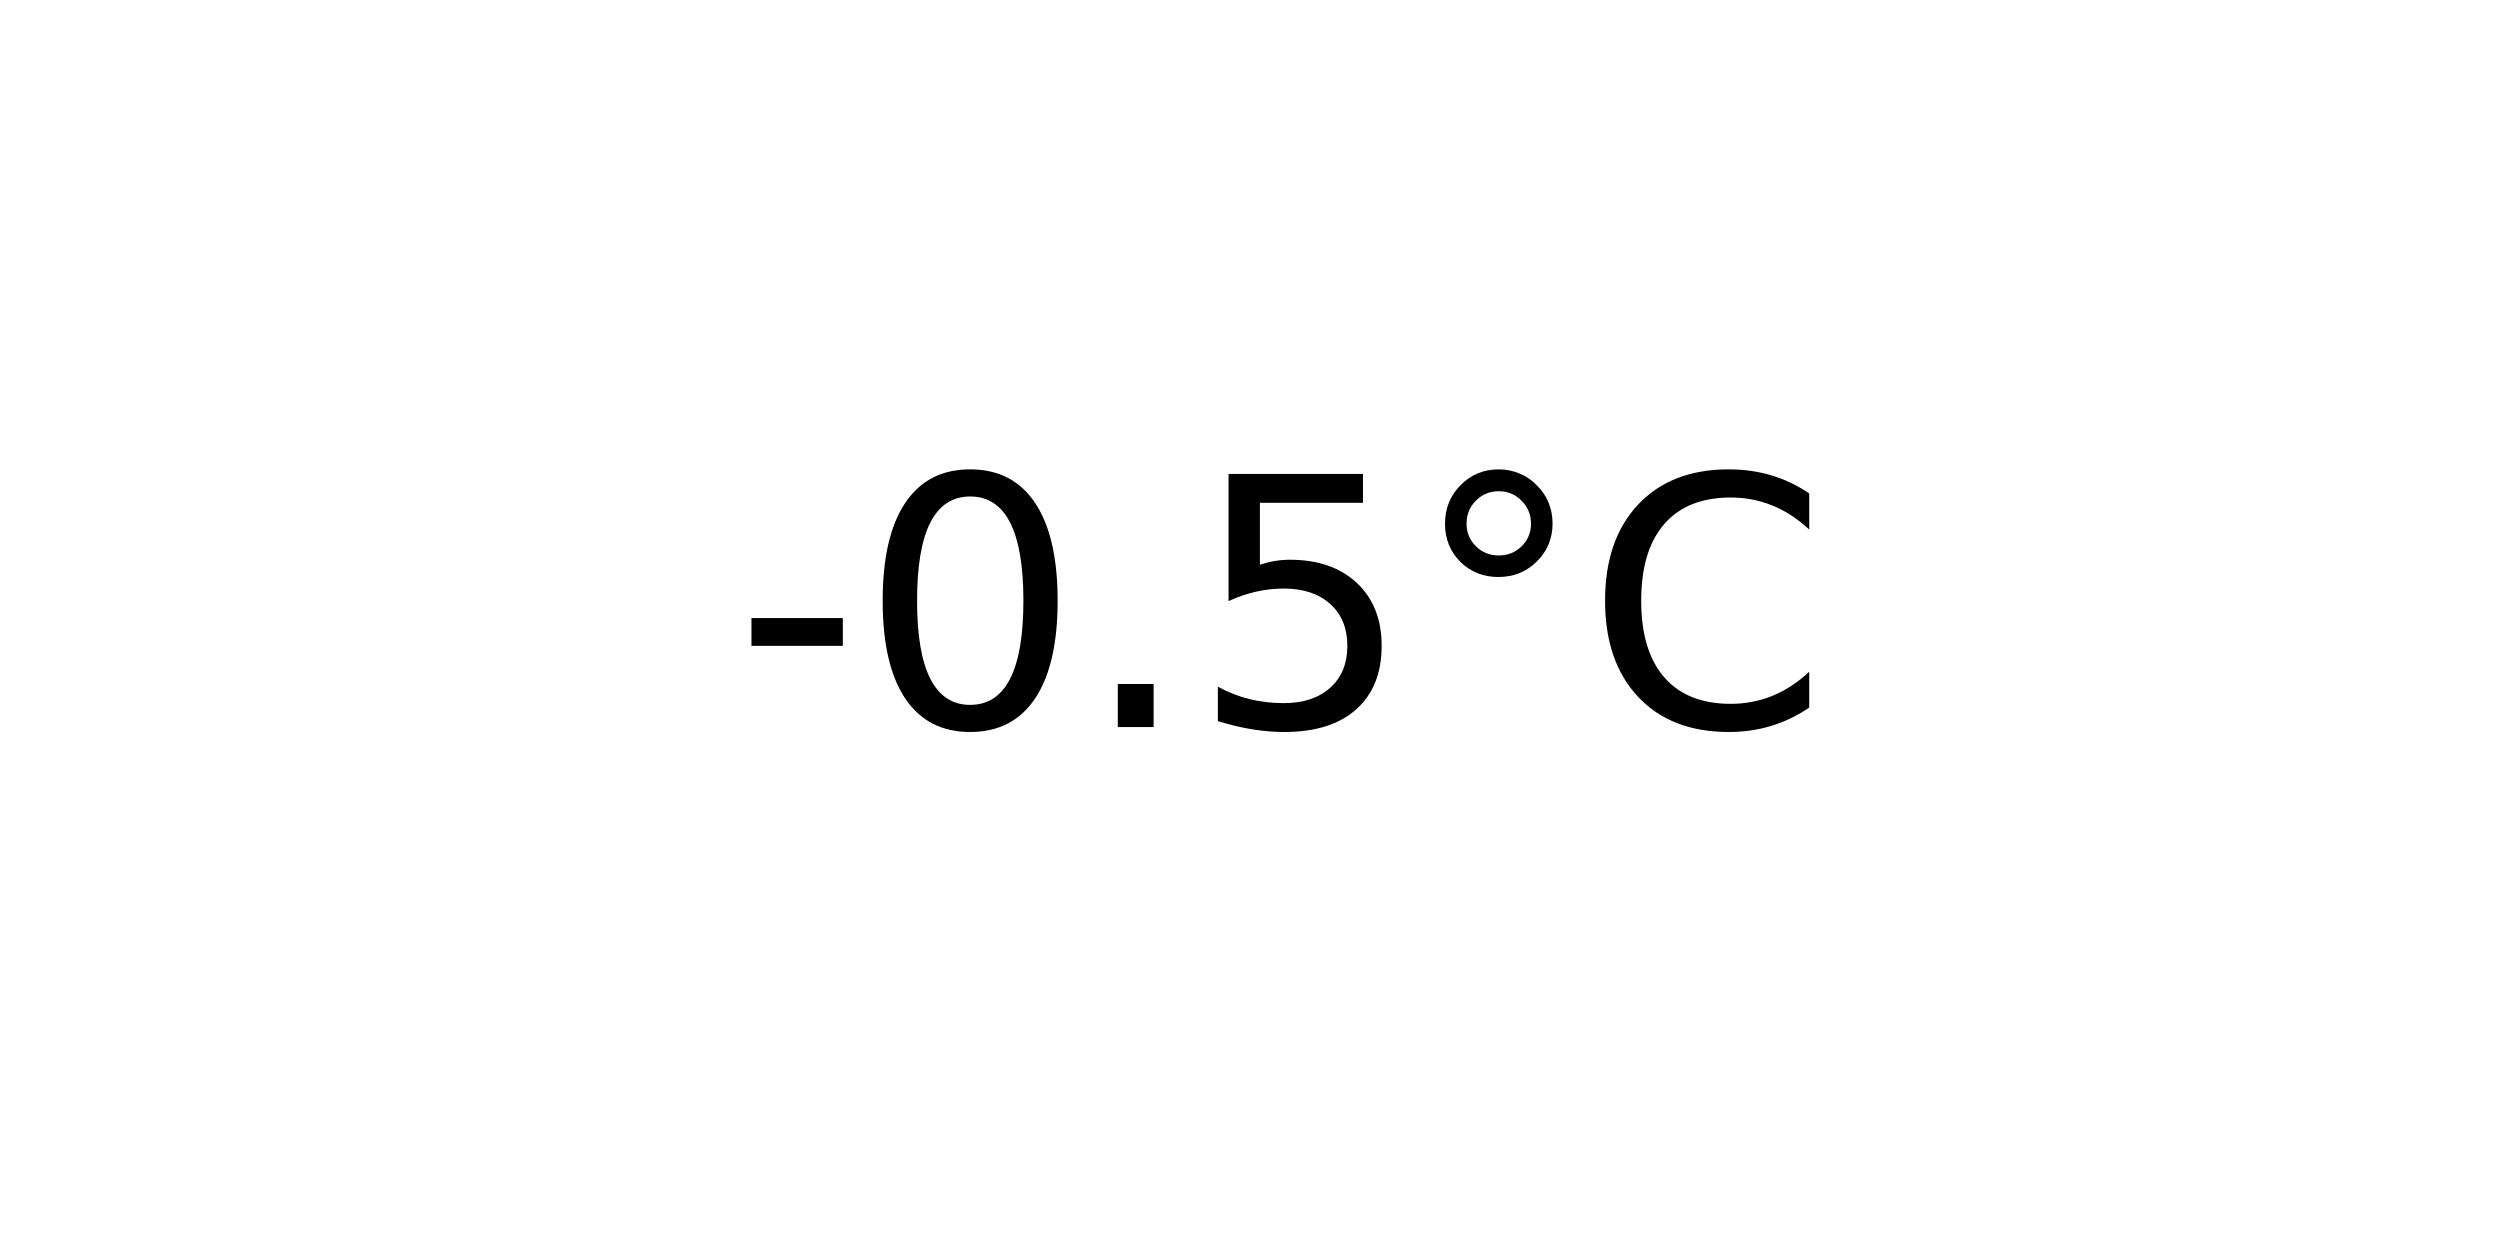
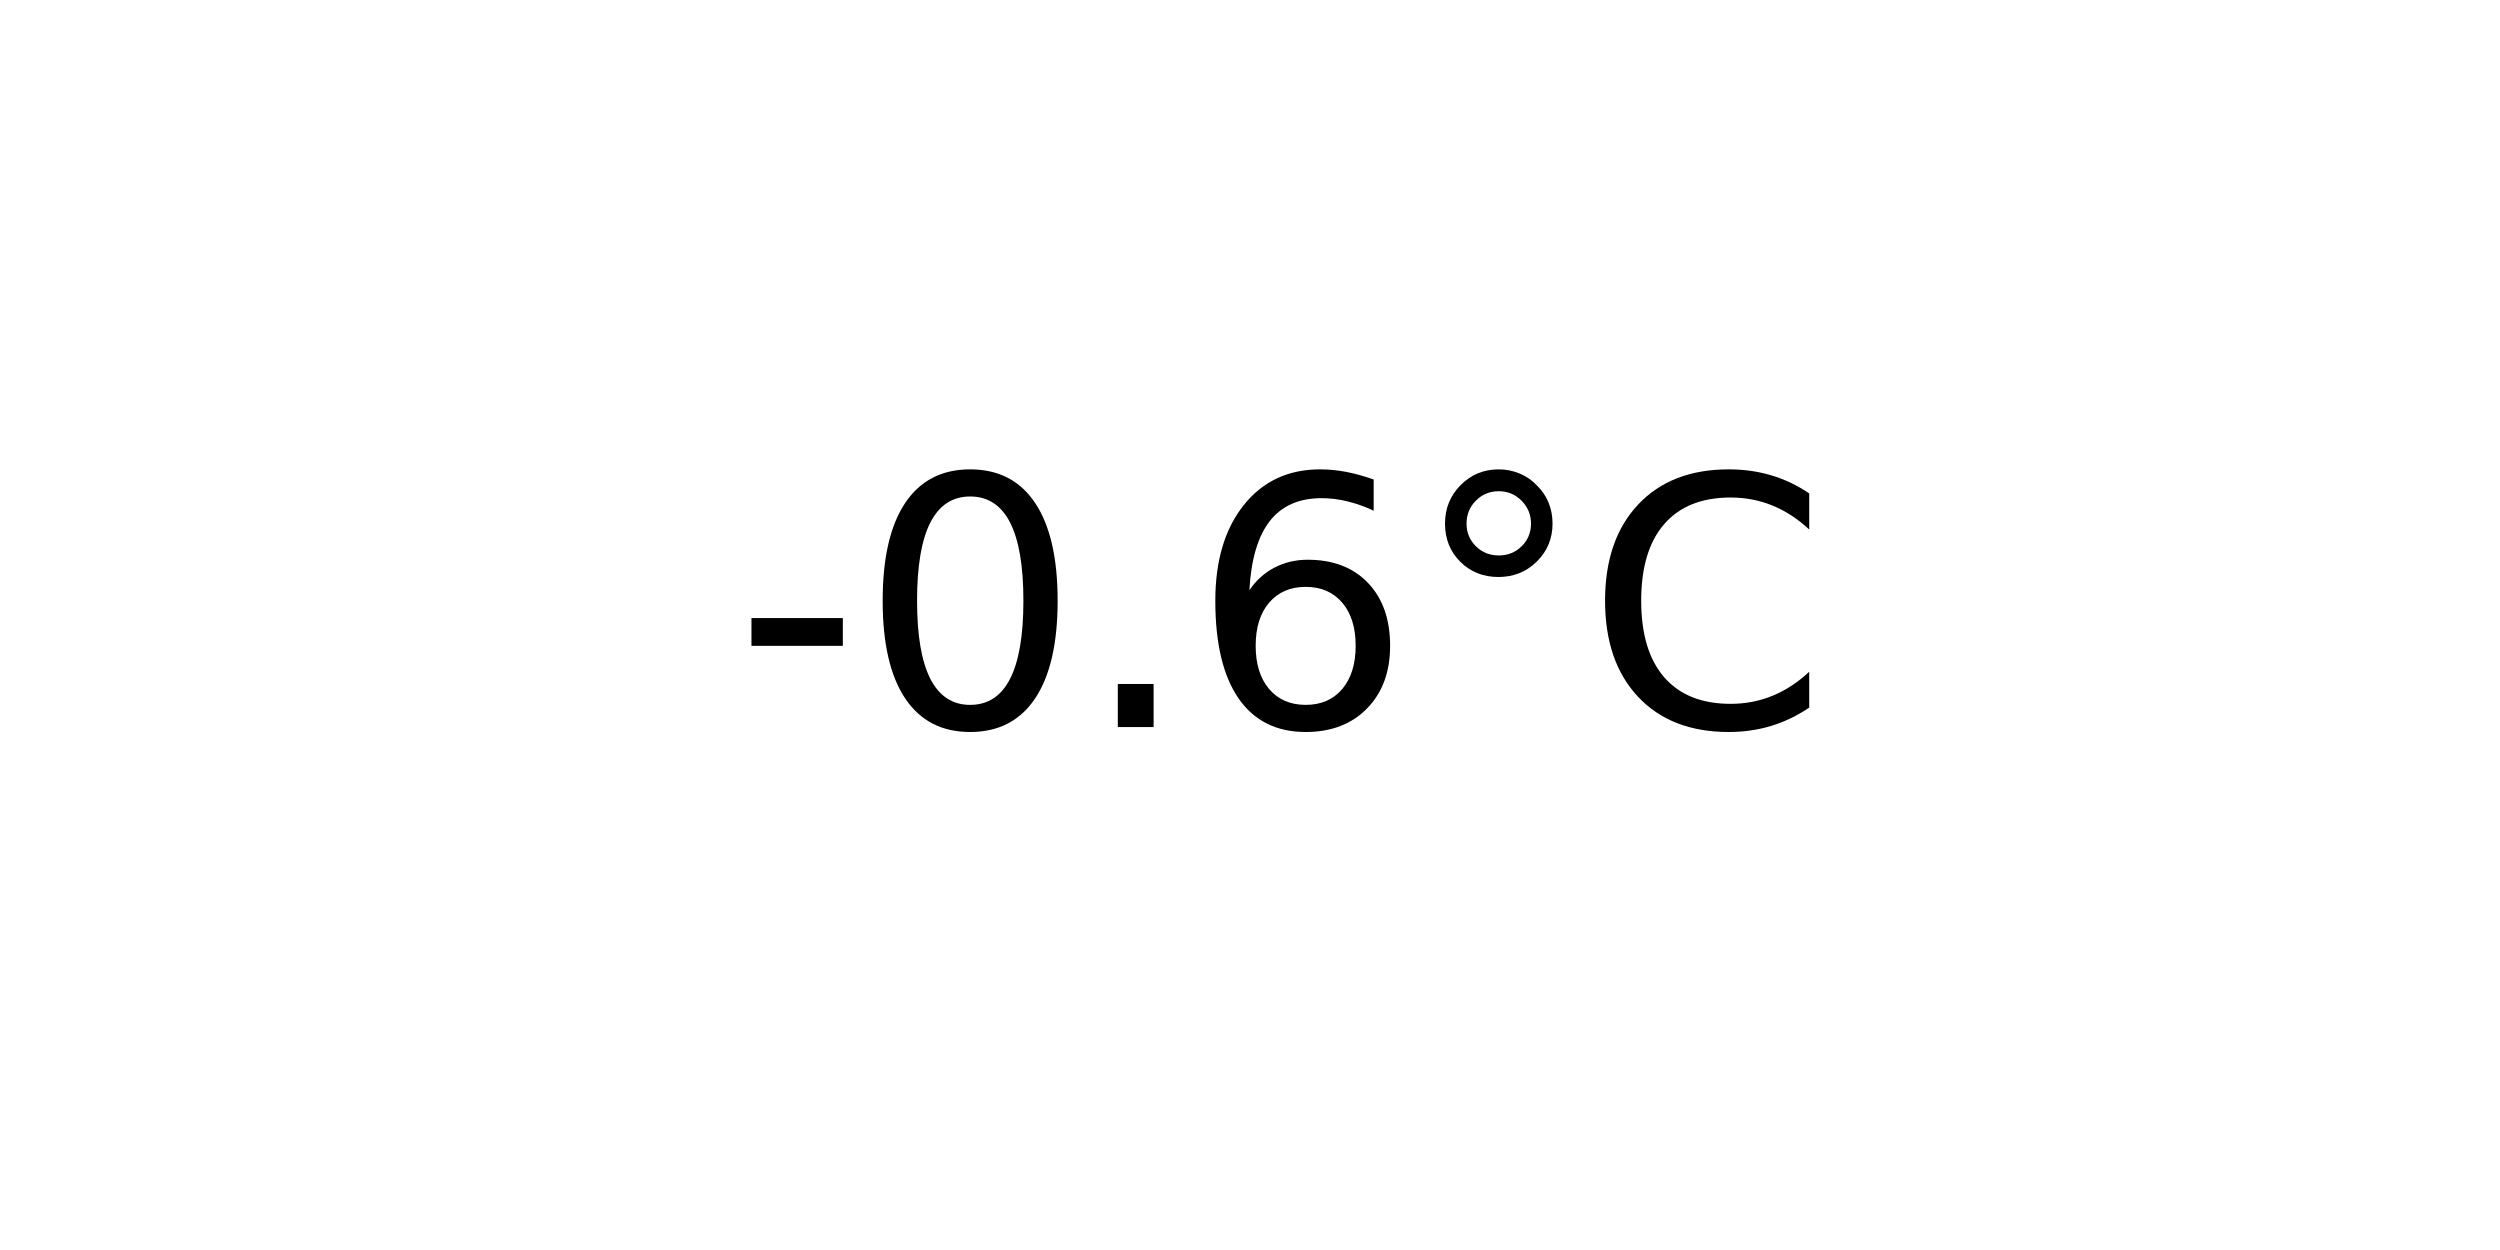
<svg xmlns="http://www.w3.org/2000/svg" xmlns:xlink="http://www.w3.org/1999/xlink" width="72pt" height="36pt" viewBox="0 0 72 36" version="1.1">
  <defs>
    <style type="text/css">*{stroke-linejoin: round; stroke-linecap: butt}</style>
  </defs>
  <g id="figure_1">
    <g id="axes_1">
      <g id="text_1">
        <g transform="translate(21.15312 20.93937) scale(0.1 -0.1)">
          <defs>
            <path id="DejaVuSans-2d" d="M 313 2009  L 1997 2009  L 1997 1497  L 313 1497  L 313 2009  z " transform="scale(0.015625)" />
            <path id="DejaVuSans-30" d="M 2034 4250  Q 1547 4250 1301 3770  Q 1056 3291 1056 2328  Q 1056 1369 1301 889  Q 1547 409 2034 409  Q 2525 409 2770 889  Q 3016 1369 3016 2328  Q 3016 3291 2770 3770  Q 2525 4250 2034 4250  z M 2034 4750  Q 2819 4750 3233 4129  Q 3647 3509 3647 2328  Q 3647 1150 3233 529  Q 2819 -91 2034 -91  Q 1250 -91 836 529  Q 422 1150 422 2328  Q 422 3509 836 4129  Q 1250 4750 2034 4750  z " transform="scale(0.015625)" />
            <path id="DejaVuSans-2e" d="M 684 794  L 1344 794  L 1344 0  L 684 0  L 684 794  z " transform="scale(0.015625)" />
-             <path id="DejaVuSans-35" d="M 691 4666  L 3169 4666  L 3169 4134  L 1269 4134  L 1269 2991  Q 1406 3038 1543 3061  Q 1681 3084 1819 3084  Q 2600 3084 3056 2656  Q 3513 2228 3513 1497  Q 3513 744 3044 326  Q 2575 -91 1722 -91  Q 1428 -91 1123 -41  Q 819 9 494 109  L 494 744  Q 775 591 1075 516  Q 1375 441 1709 441  Q 2250 441 2565 725  Q 2881 1009 2881 1497  Q 2881 1984 2565 2268  Q 2250 2553 1709 2553  Q 1456 2553 1204 2497  Q 953 2441 691 2322  L 691 4666  z " transform="scale(0.015625)" />
+             <path id="DejaVuSans-36" d="M 2113 2584  Q 1688 2584 1439 2293  Q 1191 2003 1191 1497  Q 1191 994 1439 701  Q 1688 409 2113 409  Q 2538 409 2786 701  Q 3034 994 3034 1497  Q 3034 2003 2786 2293  Q 2538 2584 2113 2584  z M 3366 4563  L 3366 3988  Q 3128 4100 2886 4159  Q 2644 4219 2406 4219  Q 1781 4219 1451 3797  Q 1122 3375 1075 2522  Q 1259 2794 1537 2939  Q 1816 3084 2150 3084  Q 2853 3084 3261 2657  Q 3669 2231 3669 1497  Q 3669 778 3244 343  Q 2819 -91 2113 -91  Q 1303 -91 875 529  Q 447 1150 447 2328  Q 447 3434 972 4092  Q 1497 4750 2381 4750  Q 2619 4750 2861 4703  Q 3103 4656 3366 4563  z " transform="scale(0.015625)" />
            <path id="DejaVuSans-b0" d="M 1600 4347  Q 1350 4347 1178 4173  Q 1006 4000 1006 3750  Q 1006 3503 1178 3333  Q 1350 3163 1600 3163  Q 1850 3163 2022 3333  Q 2194 3503 2194 3750  Q 2194 3997 2020 4172  Q 1847 4347 1600 4347  z M 1600 4750  Q 1800 4750 1984 4673  Q 2169 4597 2303 4453  Q 2447 4313 2519 4134  Q 2591 3956 2591 3750  Q 2591 3338 2302 3052  Q 2013 2766 1594 2766  Q 1172 2766 890 3047  Q 609 3328 609 3750  Q 609 4169 896 4459  Q 1184 4750 1600 4750  z " transform="scale(0.015625)" />
            <path id="DejaVuSans-43" d="M 4122 4306  L 4122 3641  Q 3803 3938 3442 4084  Q 3081 4231 2675 4231  Q 1875 4231 1450 3742  Q 1025 3253 1025 2328  Q 1025 1406 1450 917  Q 1875 428 2675 428  Q 3081 428 3442 575  Q 3803 722 4122 1019  L 4122 359  Q 3791 134 3420 21  Q 3050 -91 2638 -91  Q 1578 -91 968 557  Q 359 1206 359 2328  Q 359 3453 968 4101  Q 1578 4750 2638 4750  Q 3056 4750 3426 4639  Q 3797 4528 4122 4306  z " transform="scale(0.015625)" />
          </defs>
          <use xlink:href="#DejaVuSans-2d" />
          <use xlink:href="#DejaVuSans-30" x="36.084" />
          <use xlink:href="#DejaVuSans-2e" x="99.707" />
-           <use xlink:href="#DejaVuSans-35" x="131.494" />
+           <use xlink:href="#DejaVuSans-36" x="131.494" />
          <use xlink:href="#DejaVuSans-b0" x="195.117" />
          <use xlink:href="#DejaVuSans-43" x="245.117" />
        </g>
      </g>
    </g>
  </g>
</svg>
